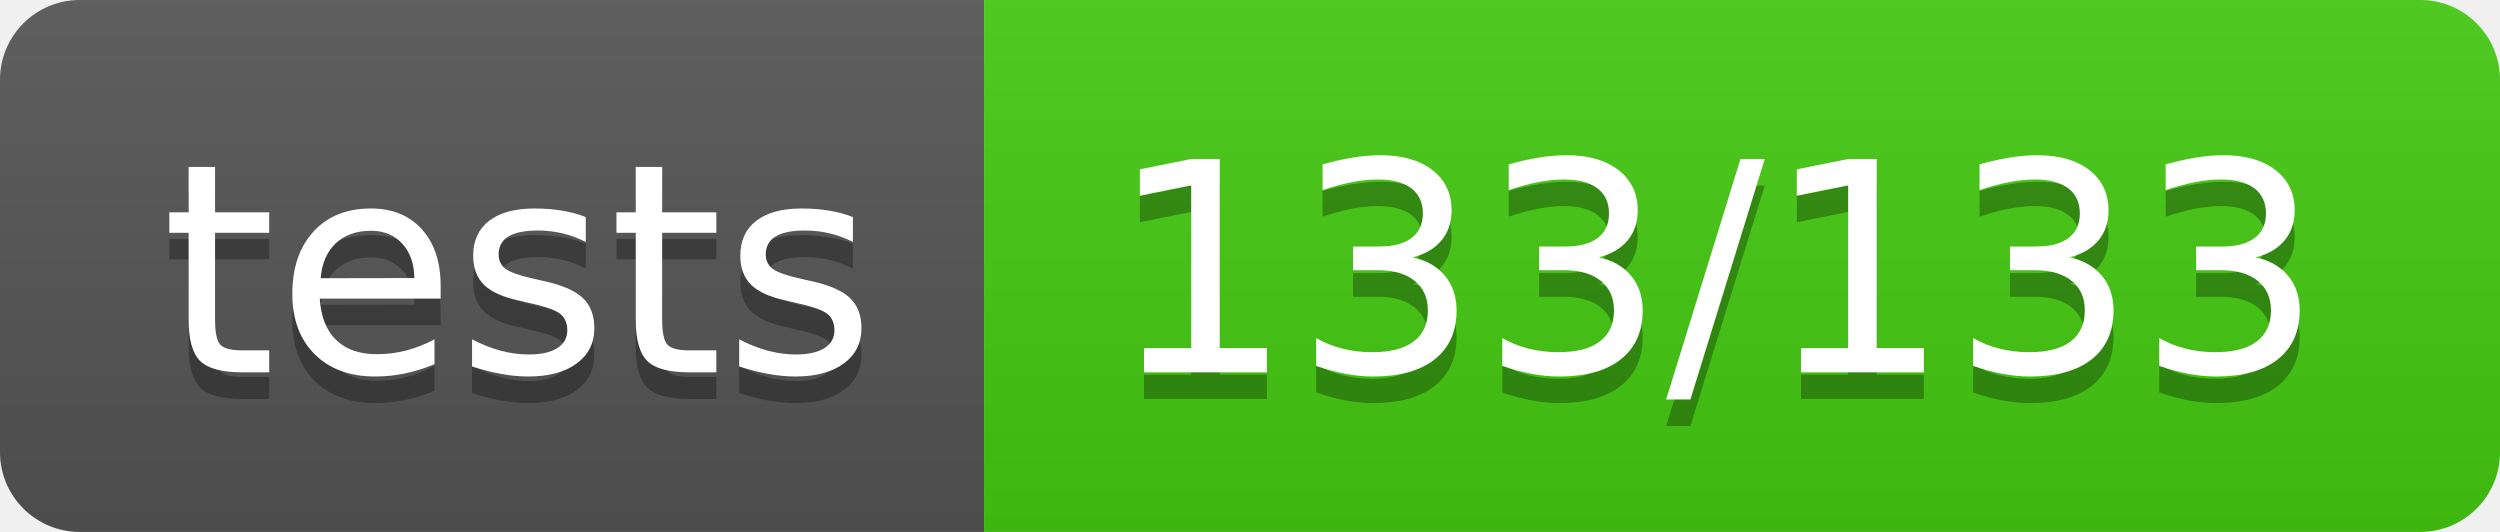
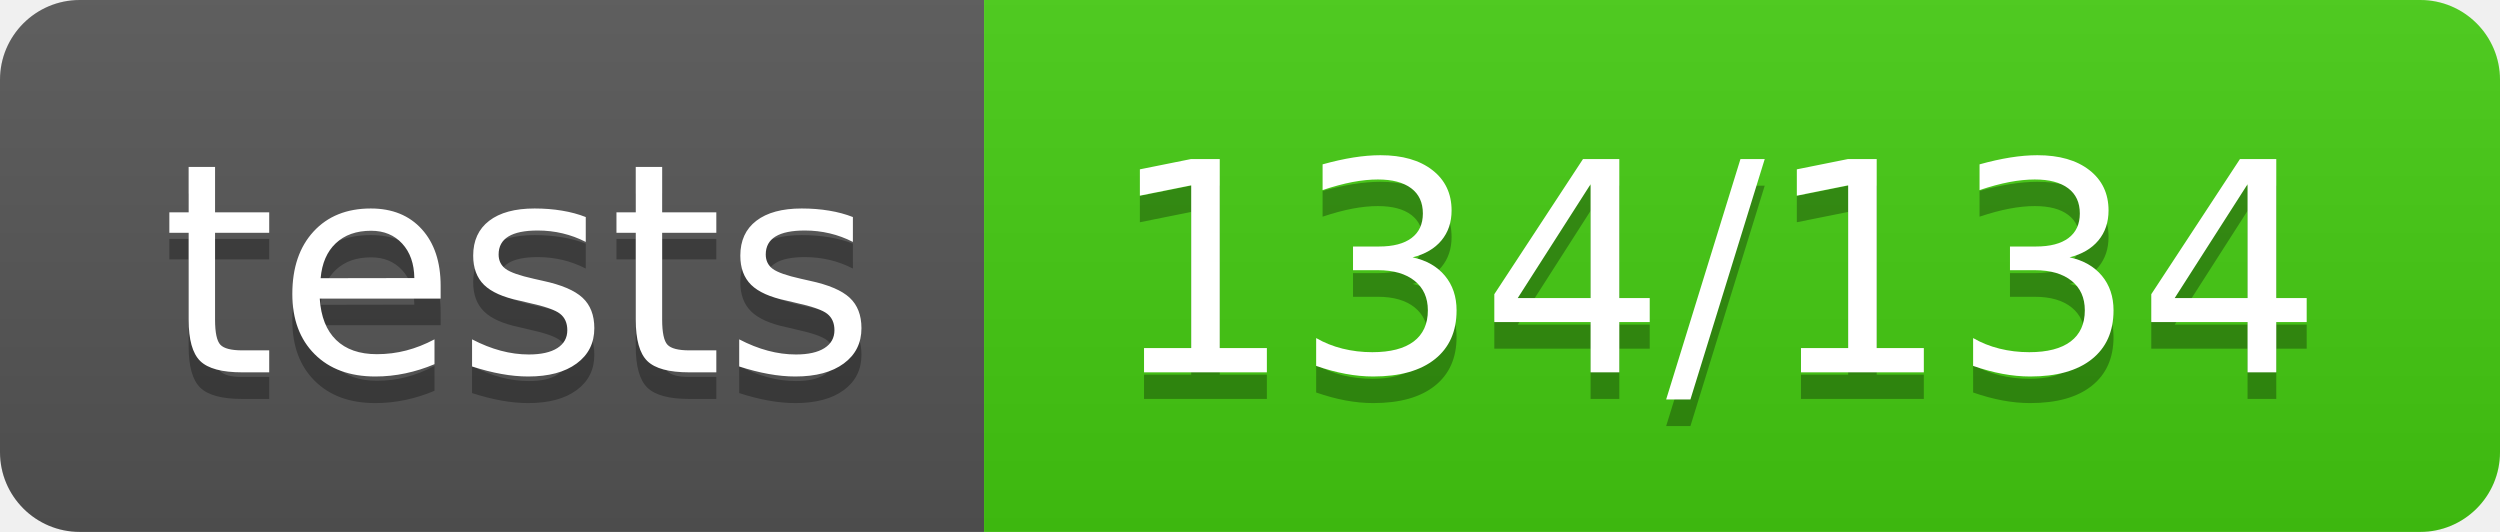
<svg xmlns="http://www.w3.org/2000/svg" width="94" height="20">
  <linearGradient id="b" x2="0" y2="100%">
    <stop offset="0" stop-color="#bbb" stop-opacity=".1" />
    <stop offset="1" stop-opacity=".1" />
  </linearGradient>
  <clipPath id="a">
    <rect width="94" height="20" rx="3" fill="#fff" />
  </clipPath>
  <g clip-path="url(#a)">
    <path fill="#555" d="M0 0h37v20H0z" />
    <path fill="#4c1" d="M37 0h57v20H37z" />
    <path fill="url(#b)" d="M0 0h94v20H0z" />
  </g>
  <g fill="#fff" text-anchor="middle" font-family="DejaVu Sans,Verdana,Geneva,sans-serif" font-size="110">
    <text x="195" y="150" fill="#010101" fill-opacity=".3" transform="scale(.1)" textLength="270">tests</text>
    <text x="195" y="140" transform="scale(.1)" textLength="270">tests</text>
-     <text x="645" y="150" fill="#010101" fill-opacity=".3" transform="scale(.1)" textLength="470">133/133</text>
-     <text x="645" y="140" transform="scale(.1)" textLength="470">133/133</text>
+     <text x="645" y="150" fill="#010101" fill-opacity=".3" transform="scale(.1)" textLength="470">134/134</text>
+     <text x="645" y="140" transform="scale(.1)" textLength="470">134/134</text>
  </g>
</svg>
